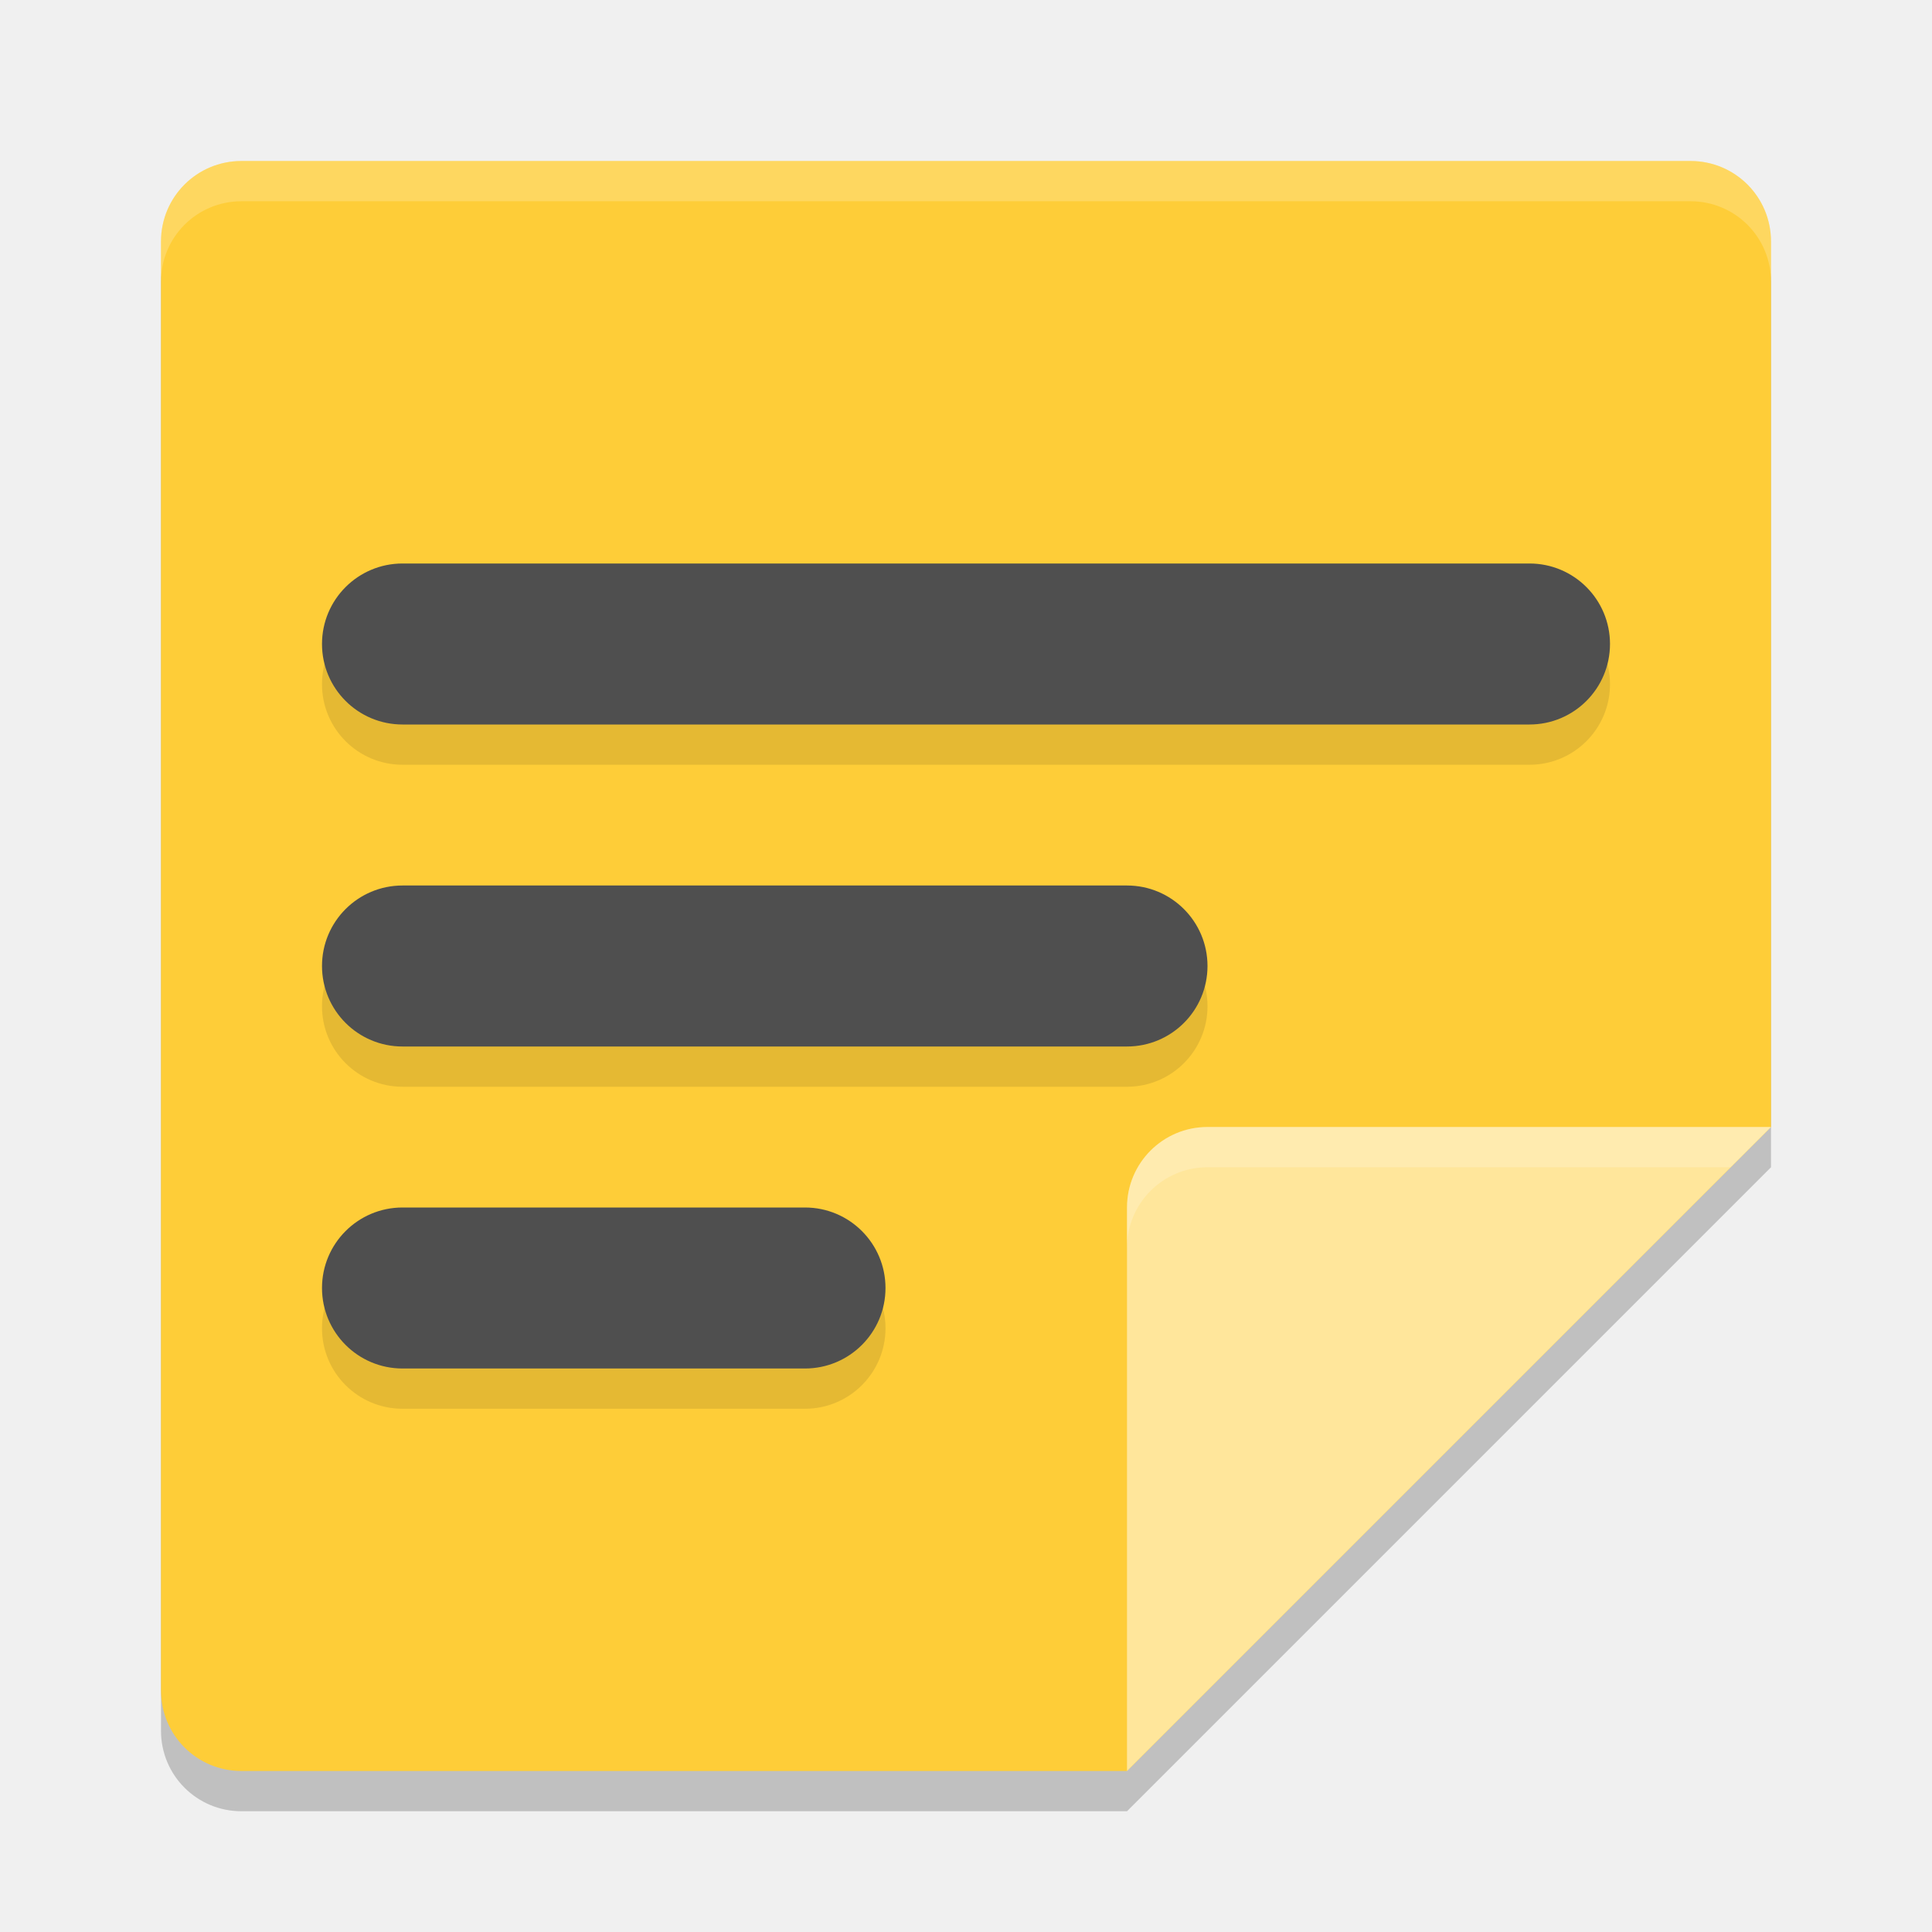
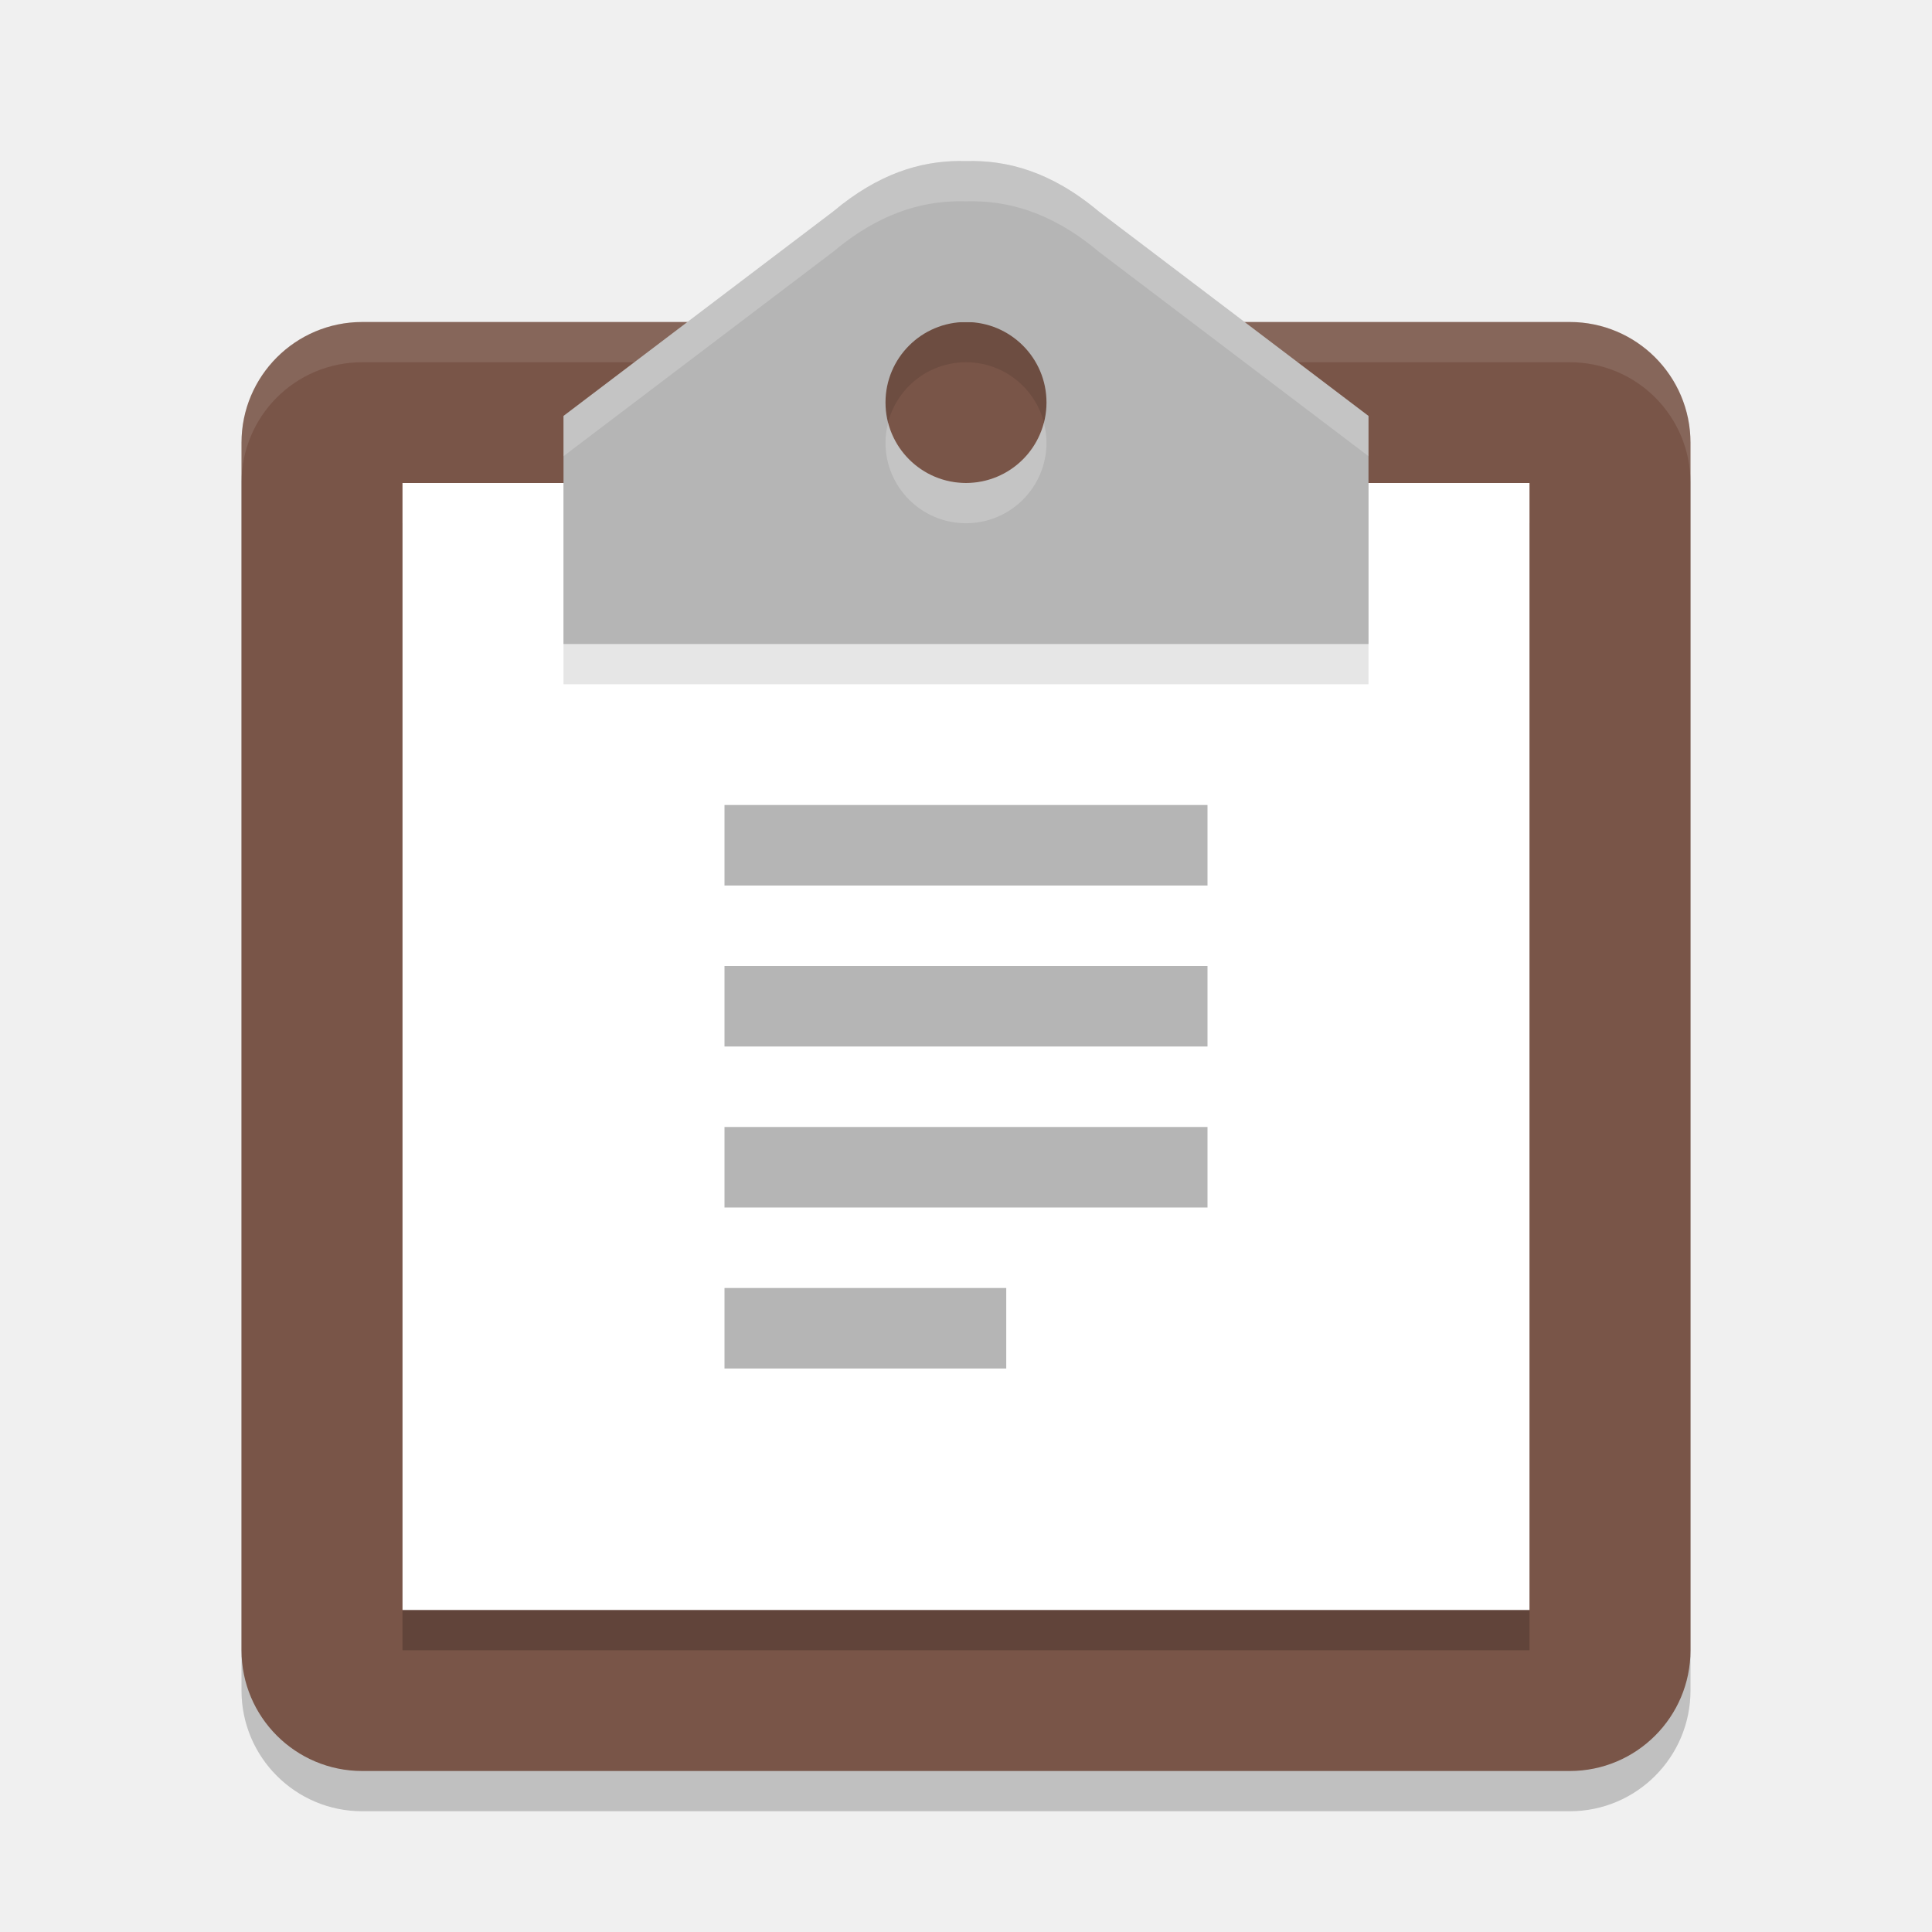
<svg xmlns="http://www.w3.org/2000/svg" width="48" height="48" version="1">
-   <path style="opacity:0.2" d="M 6,5 C 4.892,5 4,5.892 4,7 V 43 C 4,44.108 4.892,45 6,45 H 28 L 44,29 V 7 C 44,5.892 43.108,5 42,5 Z" />
-   <path style="fill:#fecd38" d="M 6,4 C 4.892,4 4,4.892 4,6 V 42 C 4,43.108 4.892,44 6,44 H 28 L 44,28 V 6 C 44,4.892 43.108,4 42,4 Z" />
-   <path style="fill:#ffe69b" d="M 44,28 H 30 C 28.895,28 28,28.895 28,30 V 44 Z" />
-   <path style="opacity:0.2;fill:#ffffff" d="M 6,4 C 4.892,4 4,4.892 4,6 V 7 C 4,5.892 4.892,5 6,5 H 42 C 43.108,5 44,5.892 44,7 V 6 C 44,4.892 43.108,4 42,4 Z" />
-   <path style="opacity:0.2;fill:#ffffff" d="M 30,28 C 28.895,28 28,28.895 28,30 V 31 C 28,29.895 28.895,29 30,29 H 43 L 44,28 Z" />
-   <rect style="opacity:0.1" width="32" height="4" x="8" y="15" rx="2" ry="2" />
-   <rect style="fill:#4f4f4f" width="32" height="4" x="8" y="14" rx="2" ry="2" />
-   <rect style="opacity:0.1" width="22" height="4" x="8" y="23" rx="2" ry="2" />
-   <rect style="fill:#4f4f4f" width="22" height="4" x="8" y="22" rx="2" ry="2" />
-   <rect style="opacity:0.1" width="14" height="4" x="8" y="31" rx="2" ry="2" />
-   <rect style="fill:#4f4f4f" width="14" height="4" x="8" y="30" rx="2" ry="2" />
+   <rect style="opacity:0.2" width="36" height="36" x="6" y="9" rx="3" ry="3" />
+   <rect style="fill:#795548" width="36" height="36" x="6" y="8" rx="3" ry="3" />
+   <path style="fill:#ffffff;opacity:0.1" d="M 9 8 C 7.338 8 6 9.338 6 11 L 6 12 C 6 10.338 7.338 9 9 9 L 20.297 9 L 20.297 8 L 9 8 z M 27.586 8 L 27.586 9 L 39 9 C 40.662 9 42 10.338 42 12 L 42 11 C 42 9.338 40.662 8 39 8 L 27.586 8 z" />
+   <path style="opacity:0.2" d="M 10,13 H 38 V 41 H 10 Z" />
+   <path style="fill:#ffffff" d="M 10,12 H 38 V 40 H 10 Z" />
+   <path style="opacity:0.1" d="m 23.811,5 c -0.951,0.011 -1.986,0.311 -3.109,1.254 L 14,11.334 V 17 H 24 34 V 11.334 L 27.299,6.254 C 26.101,5.248 25.002,4.974 24,5.002 23.937,5 23.874,4.999 23.811,5 Z M 24,9 a 2,2 0 0 1 2,2 2,2 0 0 1 -2,2 2,2 0 0 1 -2,-2 2,2 0 0 1 2,-2 z" />
+   <path style="fill:#b5b5b5" d="M 23.811 4 C 22.86 4.011 21.824 4.311 20.701 5.254 L 14 10.334 L 14 16 L 24 16 L 34 16 L 34 10.334 L 27.299 5.254 C 26.101 4.248 25.002 3.974 24 4.002 C 23.937 4 23.874 3.999 23.811 4 z M 24 8 A 2 2 0 0 1 26 10 A 2 2 0 0 1 24 12 A 2 2 0 0 1 22 10 A 2 2 0 0 1 24 8 z" />
+   <rect style="fill:#b5b5b5" width="12" height="2" x="18" y="20" />
+   <rect style="fill:#b5b5b5" width="12" height="2" x="18" y="24" />
+   <rect style="fill:#b5b5b5" width="12" height="2" x="18" y="28" />
+   <rect style="fill:#b5b5b5" width="7" height="2" x="18" y="32" />
+   <path style="fill:#ffffff;opacity:0.2" d="M 23.811 4 C 22.86 4.011 21.824 4.311 20.701 5.254 L 14 10.334 L 14 11.334 L 20.701 6.254 C 21.824 5.311 22.86 5.011 23.811 5 C 23.874 4.999 23.937 5 24 5.002 C 25.002 4.974 26.101 5.248 27.299 6.254 L 34 11.334 L 34 10.334 L 27.299 5.254 C 26.101 4.248 25.002 3.974 24 4.002 C 23.937 4 23.874 3.999 23.811 4 z M 22.066 10.5 A 2 2 0 0 0 22 11 A 2 2 0 0 0 24 13 A 2 2 0 0 0 26 11 A 2 2 0 0 0 25.934 10.5 A 2 2 0 0 1 24 12 A 2 2 0 0 1 22.066 10.5 z" />
</svg>
